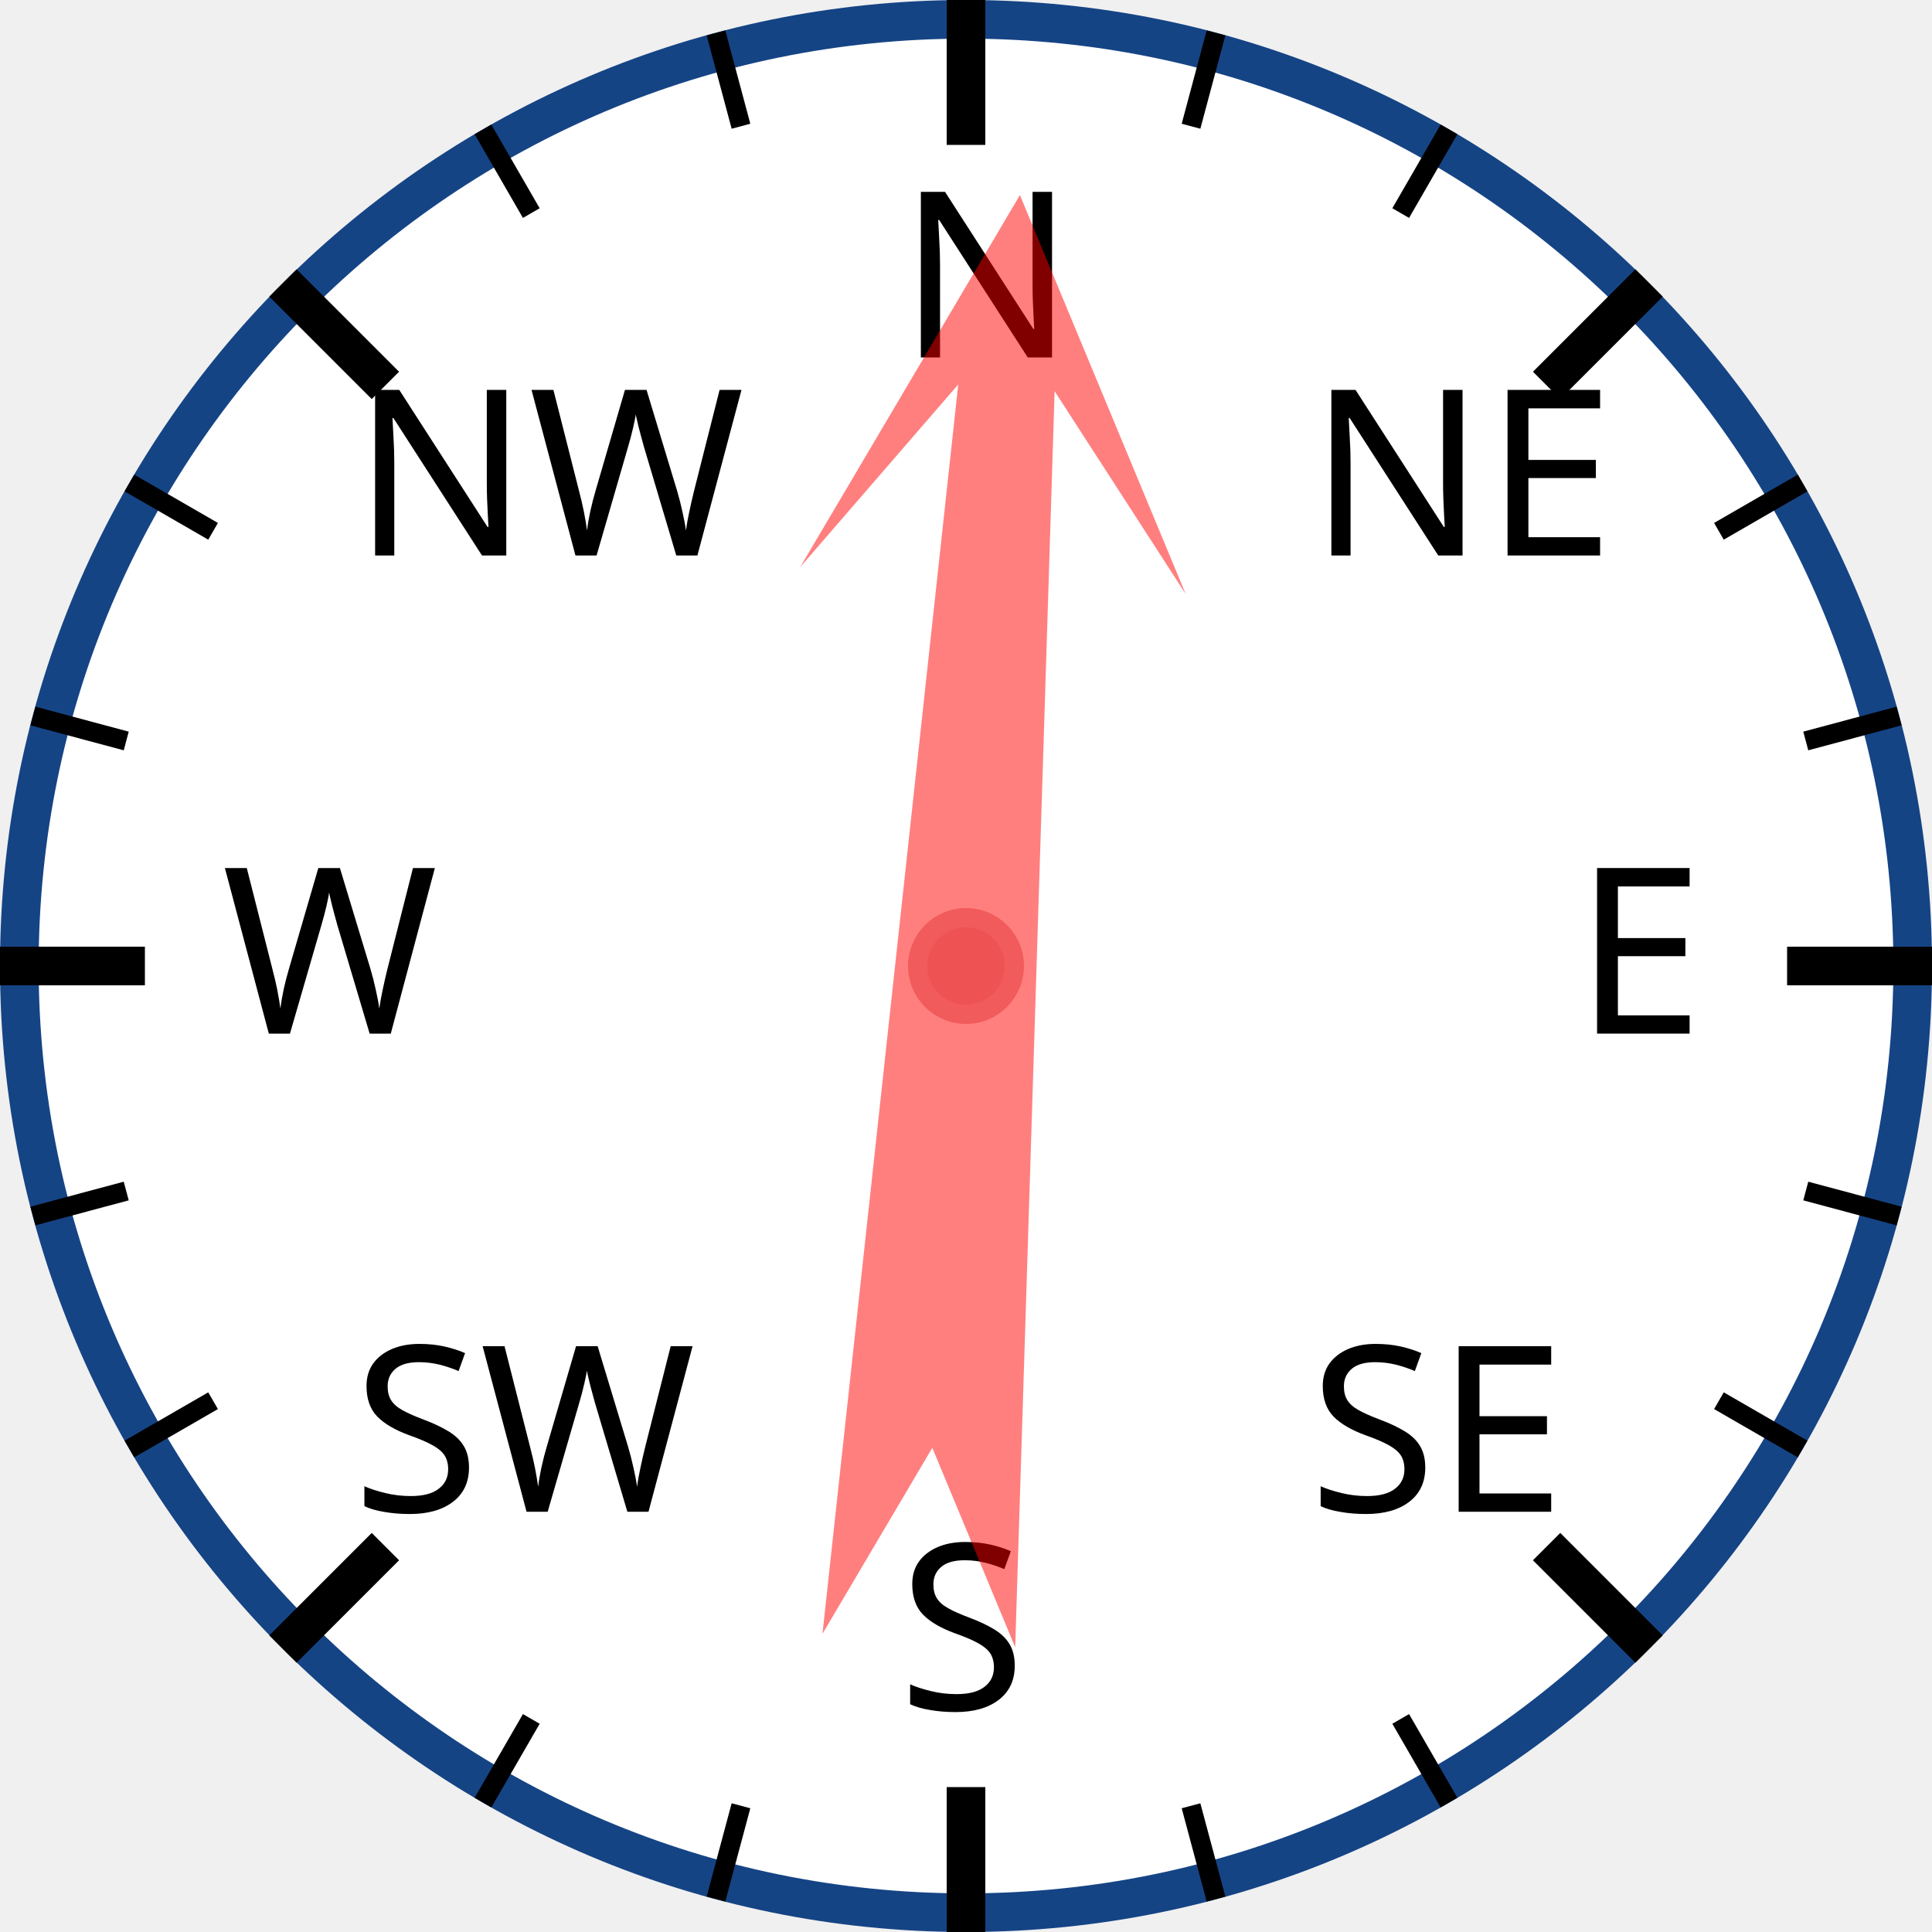
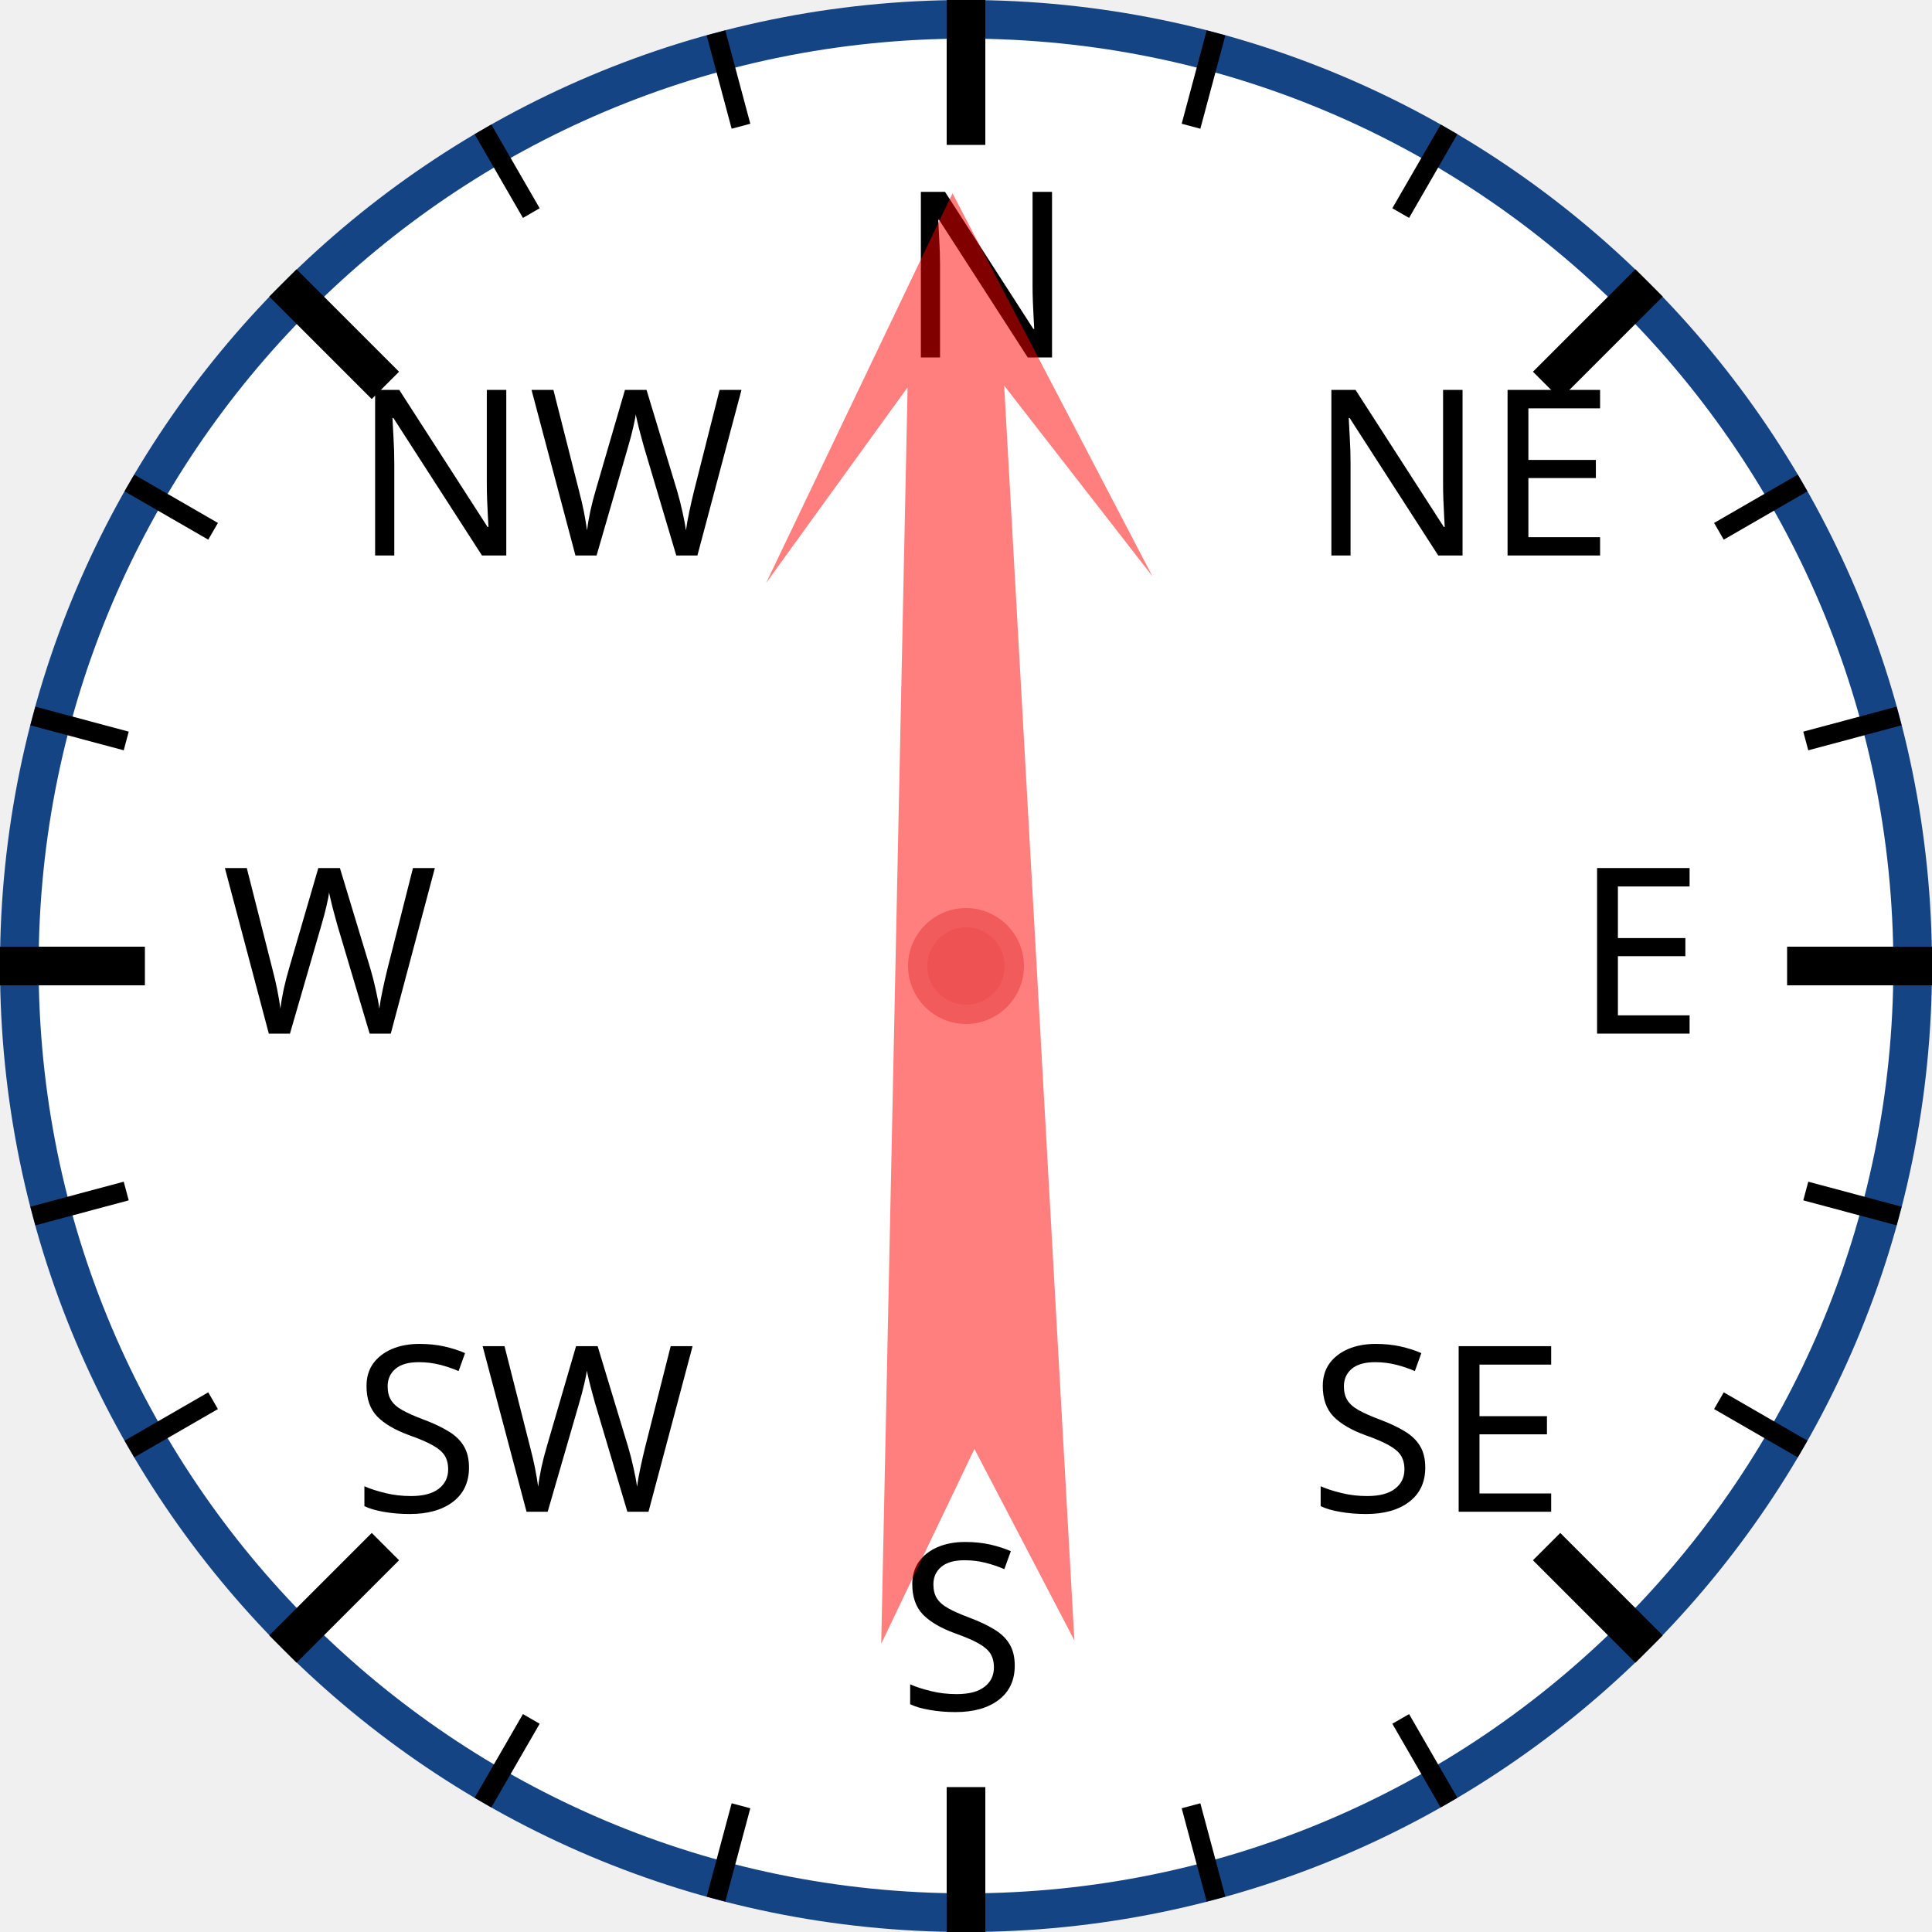
<svg xmlns="http://www.w3.org/2000/svg" width="120px" height="120px" viewBox="0 0 200 200">
  <circle cx="100" cy="100" r="98" style="fill: white; stroke: #154485; stroke-width: 4;" />
  <text x="93.0" y="37.0" style="font-family: sans-serif; font-size: 18pt;">N</text>
  <line x1="100.0" y1="0.0" x2="100.0" y2="15.0" style="stroke: black; stroke-width: 4;" />
  <line x1="74.118" y1="3.407" x2="76.706" y2="13.067" style="stroke: black; stroke-width: 2;" />
  <line x1="50" y1="13.397" x2="55" y2="22.058" style="stroke: black; stroke-width: 2;" />
  <text x="36.503" y="57.503" style="font-family: sans-serif; font-size: 18pt;">NW</text>
  <line x1="29.289" y1="29.289" x2="39.896" y2="39.896" style="stroke: black; stroke-width: 4;" />
  <line x1="13.397" y1="50" x2="22.058" y2="55" style="stroke: black; stroke-width: 2;" />
  <line x1="3.407" y1="74.118" x2="13.067" y2="76.706" style="stroke: black; stroke-width: 2;" />
  <text x="23.0" y="107.0" style="font-family: sans-serif; font-size: 18pt;">W</text>
  <line x1="0.0" y1="100.0" x2="15.0" y2="100.0" style="stroke: black; stroke-width: 4;" />
  <line x1="3.407" y1="125.882" x2="13.067" y2="123.294" style="stroke: black; stroke-width: 2;" />
  <line x1="13.397" y1="150" x2="22.058" y2="145" style="stroke: black; stroke-width: 2;" />
  <text x="36.503" y="156.497" style="font-family: sans-serif; font-size: 18pt;">SW</text>
  <line x1="29.289" y1="170.711" x2="39.896" y2="160.104" style="stroke: black; stroke-width: 4;" />
  <line x1="50" y1="186.603" x2="55" y2="177.942" style="stroke: black; stroke-width: 2;" />
  <line x1="74.118" y1="196.593" x2="76.706" y2="186.933" style="stroke: black; stroke-width: 2;" />
  <text x="93" y="177.0" style="font-family: sans-serif; font-size: 18pt;">S</text>
  <line x1="100" y1="200.0" x2="100" y2="185.0" style="stroke: black; stroke-width: 4;" />
  <line x1="125.882" y1="196.593" x2="123.294" y2="186.933" style="stroke: black; stroke-width: 2;" />
  <line x1="150.0" y1="186.603" x2="145.0" y2="177.942" style="stroke: black; stroke-width: 2;" />
  <text x="135.497" y="156.497" style="font-family: sans-serif; font-size: 18pt;">SE</text>
  <line x1="170.711" y1="170.711" x2="160.104" y2="160.104" style="stroke: black; stroke-width: 4;" />
  <line x1="186.603" y1="150" x2="177.942" y2="145" style="stroke: black; stroke-width: 2;" />
  <line x1="196.593" y1="125.882" x2="186.933" y2="123.294" style="stroke: black; stroke-width: 2;" />
  <text x="163.0" y="107" style="font-family: sans-serif; font-size: 18pt;">E</text>
  <line x1="200.0" y1="100" x2="185.0" y2="100" style="stroke: black; stroke-width: 4;" />
  <line x1="196.593" y1="74.118" x2="186.933" y2="76.706" style="stroke: black; stroke-width: 2;" />
  <line x1="186.603" y1="50" x2="177.942" y2="55" style="stroke: black; stroke-width: 2;" />
  <text x="135.497" y="57.503" style="font-family: sans-serif; font-size: 18pt;">NE</text>
  <line x1="170.711" y1="29.289" x2="160.104" y2="39.896" style="stroke: black; stroke-width: 4;" />
  <line x1="150" y1="13.397" x2="145" y2="22.058" style="stroke: black; stroke-width: 2;" />
  <line x1="125.882" y1="3.407" x2="123.294" y2="13.067" style="stroke: black; stroke-width: 2;" />
-   <polygon points="100 20 120 60 105 40 110 170 100 150 90 170 95 40 80 60" style="fill: red; fill-opacity: 0.5;" transform="rotate(4,100,100)" />
+   <polygon points="100 20 120 60 105 40 110 170 100 150 90 170 95 40 80 60" style="fill: red; fill-opacity: 0.5;" transform="rotate(359,100,100)" />
  <circle cx="100" cy="100" r="5" style="fill: #EE5252; stroke: #F25B5B; stroke-width: 2;" />
</svg>
